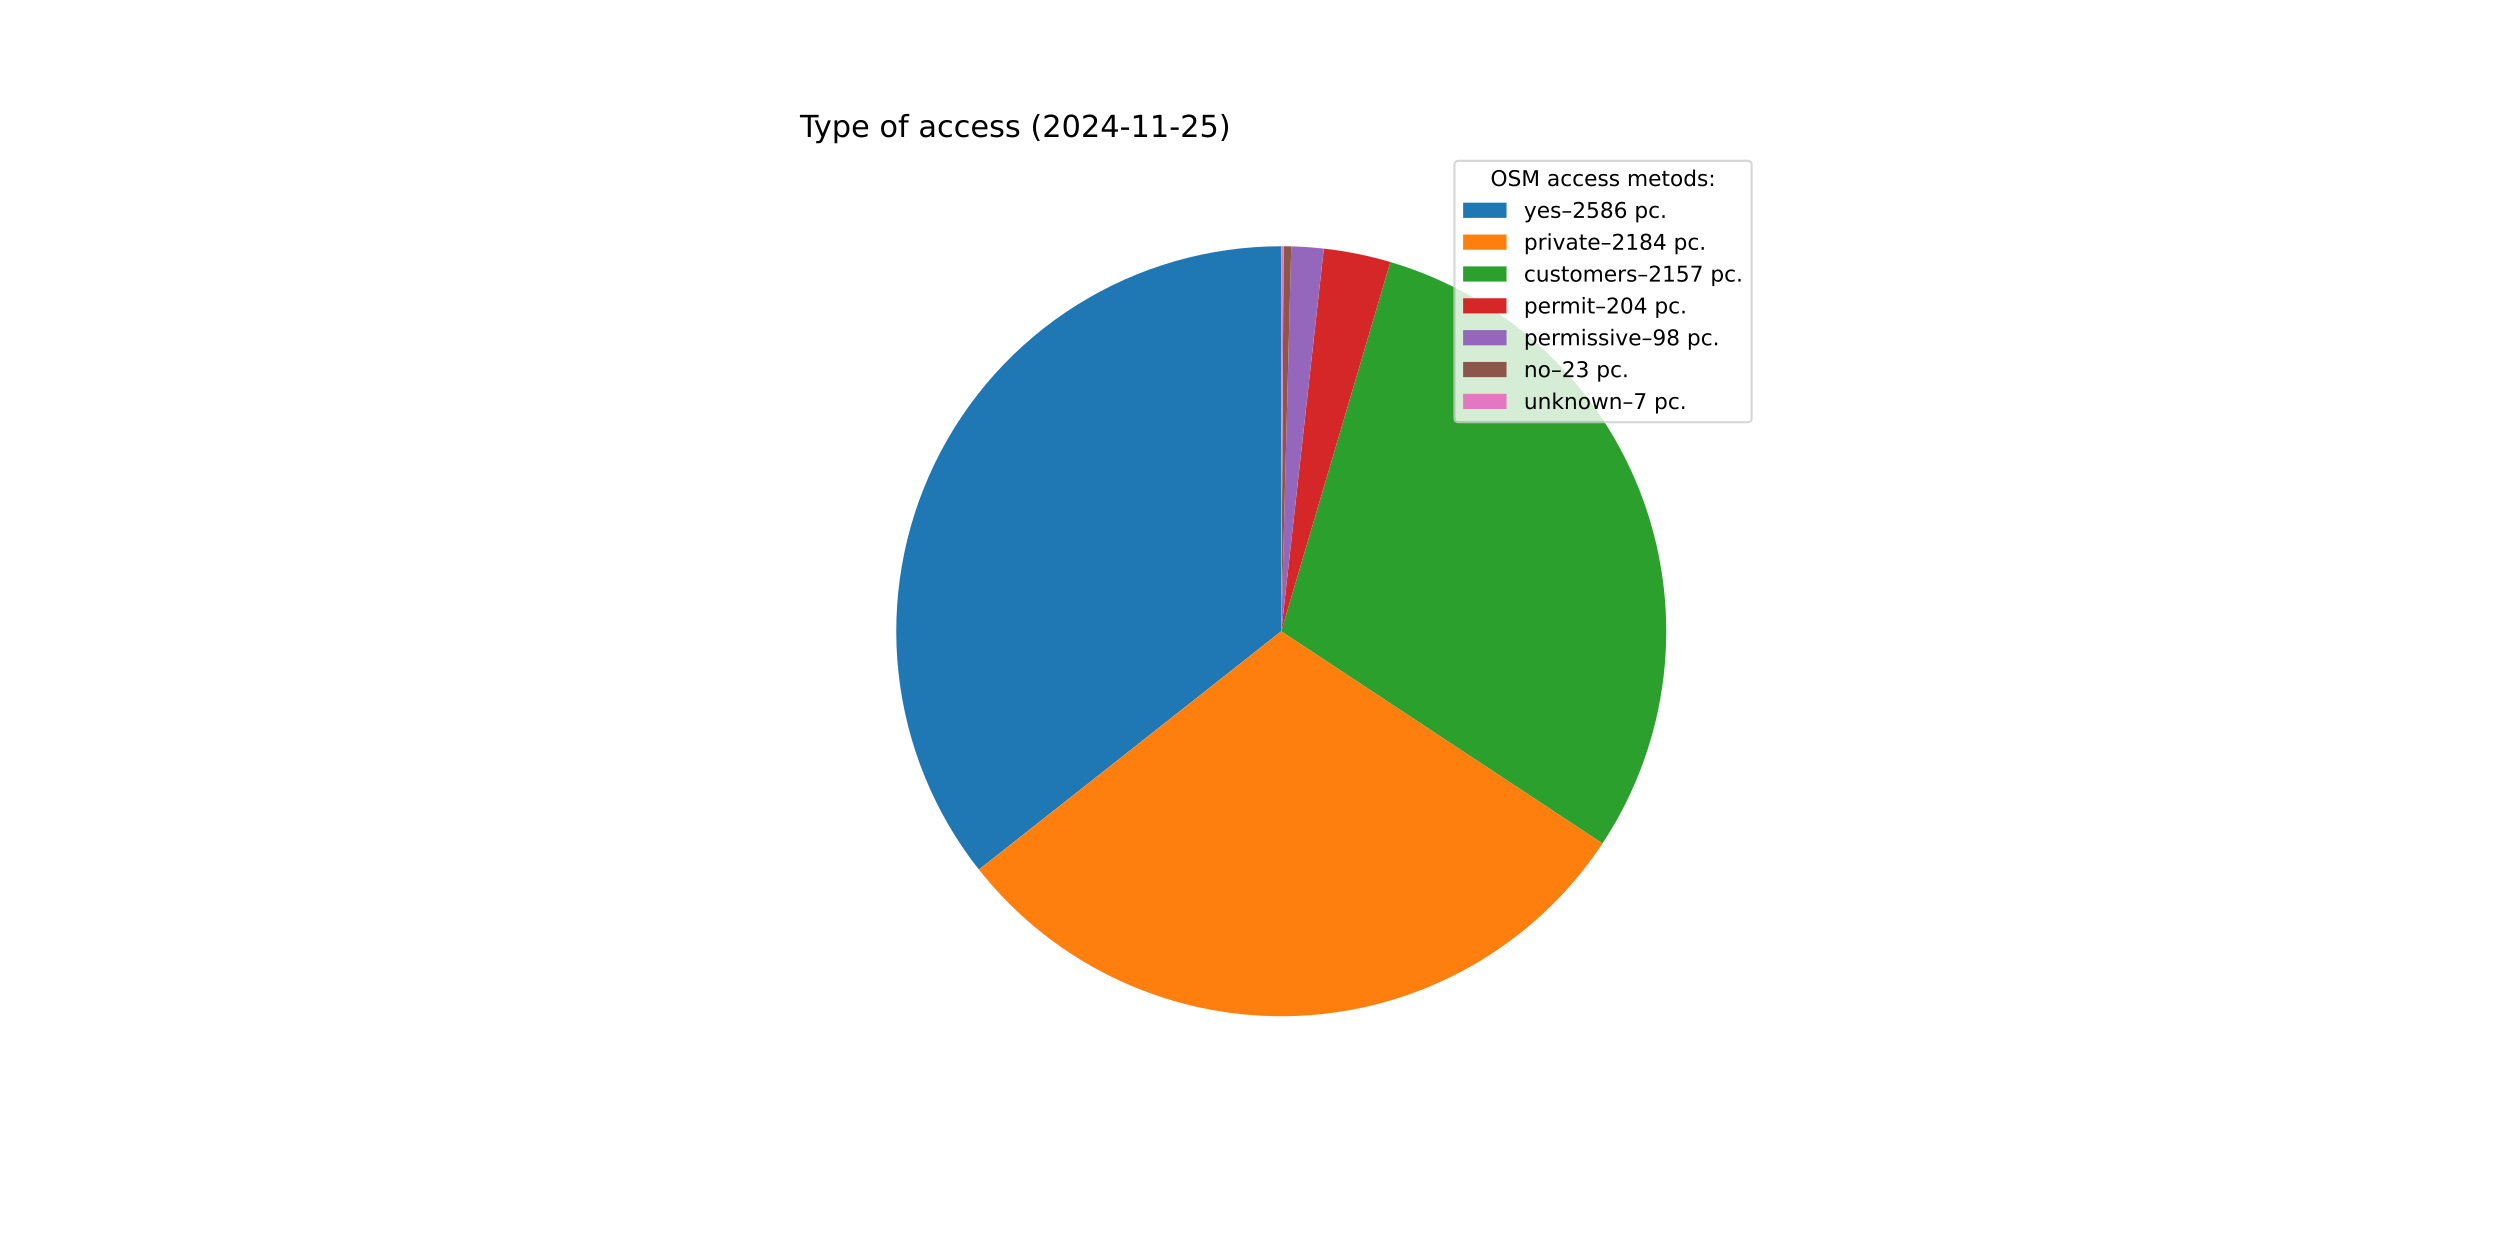
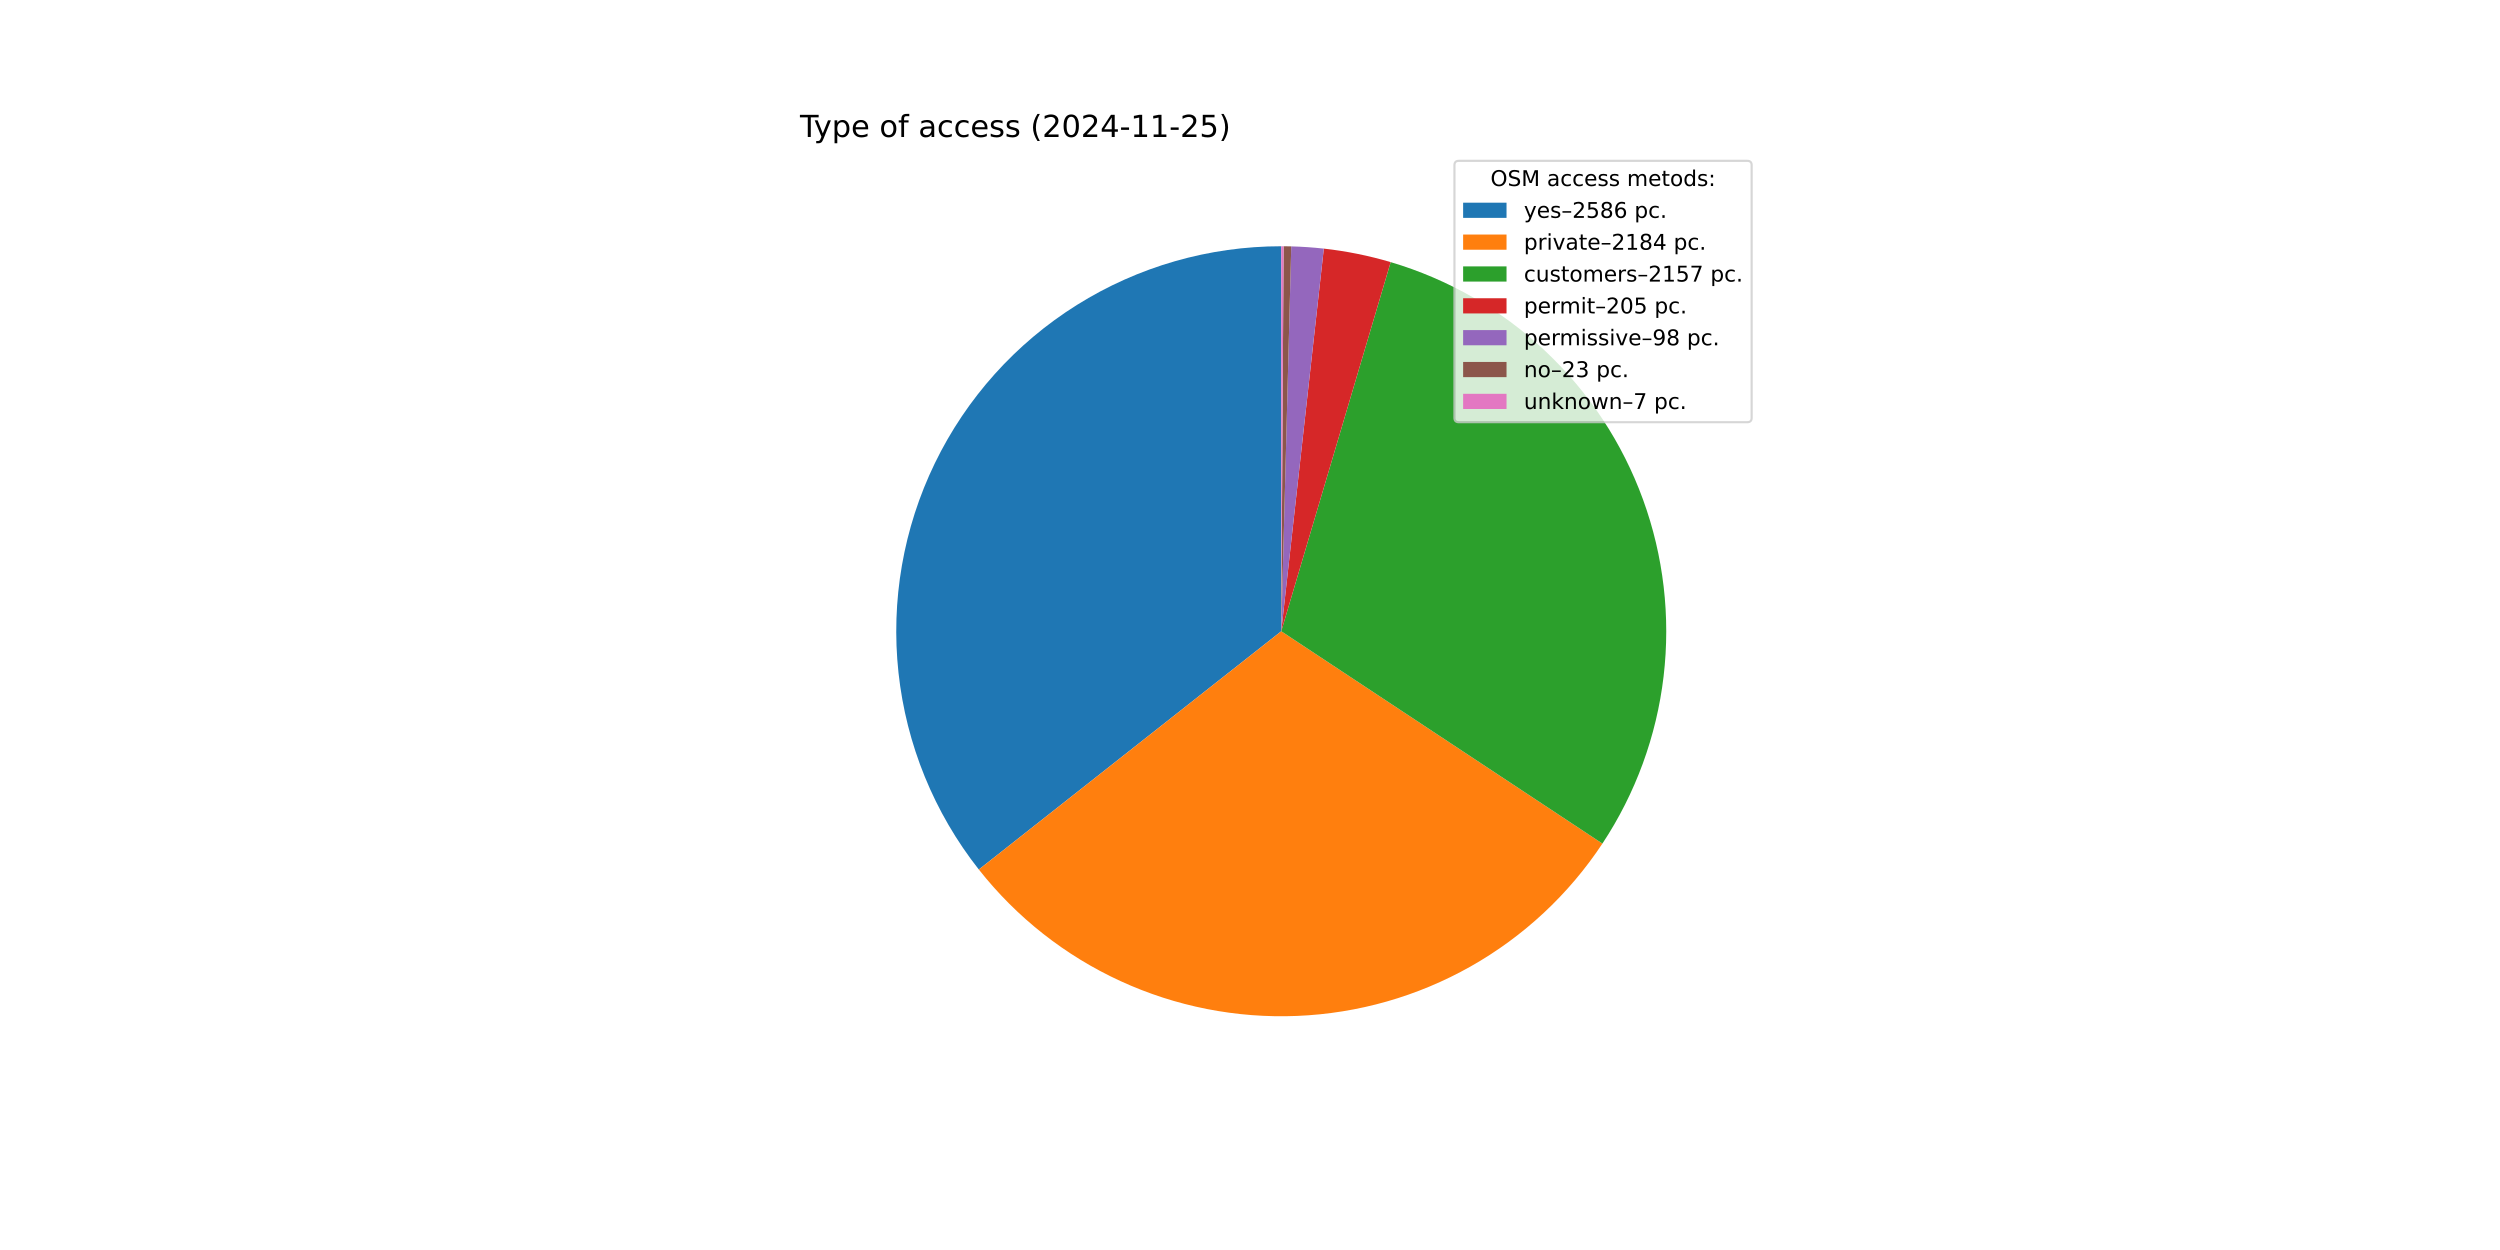
<svg xmlns="http://www.w3.org/2000/svg" xmlns:xlink="http://www.w3.org/1999/xlink" width="1152pt" height="576pt" viewBox="0 0 1152 576" version="1.1">
  <defs>
    <style type="text/css">*{stroke-linejoin: round; stroke-linecap: butt}</style>
  </defs>
  <g id="figure_1">
    <g id="patch_1">
      <path d="M 0 576  L 1152 576  L 1152 0  L 0 0  z " style="fill: #ffffff" />
    </g>
    <g id="axes_1">
      <g id="patch_2">
-         <path d="M 590.4 113.472  C 557.094 113.472 524.451 122.851 496.225 140.532  C 467.998 158.212 445.314 183.489 430.778 213.456  C 416.243 243.423 410.436 276.887 414.025 309.999  C 417.615 343.112 430.457 374.554 451.077 400.71  L 590.4 290.88  z " style="fill: #1f77b4" />
+         <path d="M 590.4 113.472  C 557.098 113.472 524.46 122.849 496.236 140.524  C 468.013 158.2 445.328 183.471 430.79 213.432  C 416.252 243.392 410.44 276.85 414.021 309.958  C 417.602 343.067 430.434 374.508 451.043 400.667  L 590.4 290.88  z " style="fill: #1f77b4" />
      </g>
      <g id="patch_3">
-         <path d="M 451.077 400.71  C 468.459 422.76 490.83 440.371 516.343 452.092  C 541.857 463.812 569.793 469.31 597.845 468.132  C 625.898 466.953 653.274 459.132 677.715 445.313  C 702.156 431.495 722.971 412.069 738.443 388.639  L 590.4 290.88  z " style="fill: #ff7f0e" />
+         <path d="M 451.043 400.667  C 468.416 422.719 490.777 440.336 516.283 452.064  C 541.789 463.792 569.719 469.301 597.768 468.135  C 625.817 466.969 653.193 459.162 677.637 445.357  C 702.082 431.553 722.904 412.141 738.387 388.723  L 590.4 290.88  z " style="fill: #ff7f0e" />
      </g>
      <g id="patch_4">
-         <path d="M 738.443 388.639  C 753.722 365.502 763.366 339.101 766.598 311.563  C 769.831 284.025 766.563 256.109 757.058 230.063  C 747.553 204.016 732.072 180.556 711.863 161.573  C 691.654 142.59 667.273 128.606 640.683 120.747  L 590.4 290.88  z " style="fill: #2ca02c" />
+         <path d="M 738.387 388.723  C 753.677 365.598 763.335 339.207 766.585 311.675  C 769.835 284.143 766.586 256.229 757.1 230.179  C 747.615 204.129 732.154 180.662 711.962 161.666  C 691.77 142.669 667.403 128.668 640.823 120.789  L 590.4 290.88  z " style="fill: #2ca02c" />
      </g>
      <g id="patch_5">
-         <path d="M 640.683 120.747  C 635.675 119.267 630.605 118.009 625.486 116.976  C 620.367 115.943 615.205 115.137 610.015 114.56  L 590.4 290.88  z " style="fill: #d62728" />
+         <path d="M 640.823 120.789  C 635.793 119.297 630.699 118.03 625.556 116.99  C 620.414 115.951 615.227 115.139 610.013 114.559  L 590.4 290.88  z " style="fill: #d62728" />
      </g>
      <g id="patch_6">
-         <path d="M 610.015 114.56  C 607.523 114.282 605.024 114.058 602.522 113.887  C 600.019 113.715 597.514 113.597 595.006 113.532  L 590.4 290.88  z " style="fill: #9467bd" />
+         <path d="M 610.013 114.559  C 607.52 114.282 605.022 114.058 602.52 113.887  C 600.018 113.715 597.513 113.597 595.006 113.532  L 590.4 290.88  z " style="fill: #9467bd" />
      </g>
      <g id="patch_7">
-         <path d="M 595.006 113.532  C 594.418 113.517 593.829 113.504 593.241 113.495  C 592.652 113.485 592.064 113.479 591.475 113.475  L 590.4 290.88  z " style="fill: #8c564b" />
+         <path d="M 595.006 113.532  C 594.417 113.517 593.829 113.504 593.24 113.495  C 592.652 113.485 592.063 113.479 591.475 113.475  L 590.4 290.88  z " style="fill: #8c564b" />
      </g>
      <g id="patch_8">
-         <path d="M 591.475 113.475  C 591.296 113.474 591.117 113.473 590.938 113.473  C 590.758 113.472 590.579 113.472 590.4 113.472  L 590.4 290.88  z " style="fill: #e377c2" />
+         <path d="M 591.475 113.475  C 591.296 113.474 591.117 113.473 590.937 113.473  C 590.758 113.472 590.579 113.472 590.4 113.472  L 590.4 290.88  z " style="fill: #e377c2" />
      </g>
      <g id="matplotlib.axis_1" />
      <g id="matplotlib.axis_2" />
      <g id="text_1">
        <g transform="translate(368.64 63.12) scale(0.14 -0.14)">
          <defs>
            <path id="DejaVuSans-54" d="M -19 4666  L 3928 4666  L 3928 4134  L 2272 4134  L 2272 0  L 1638 0  L 1638 4134  L -19 4134  L -19 4666  z " transform="scale(0.015625)" />
            <path id="DejaVuSans-79" d="M 2059 -325  Q 1816 -950 1584 -1140  Q 1353 -1331 966 -1331  L 506 -1331  L 506 -850  L 844 -850  Q 1081 -850 1212 -737  Q 1344 -625 1503 -206  L 1606 56  L 191 3500  L 800 3500  L 1894 763  L 2988 3500  L 3597 3500  L 2059 -325  z " transform="scale(0.015625)" />
            <path id="DejaVuSans-70" d="M 1159 525  L 1159 -1331  L 581 -1331  L 581 3500  L 1159 3500  L 1159 2969  Q 1341 3281 1617 3432  Q 1894 3584 2278 3584  Q 2916 3584 3314 3078  Q 3713 2572 3713 1747  Q 3713 922 3314 415  Q 2916 -91 2278 -91  Q 1894 -91 1617 61  Q 1341 213 1159 525  z M 3116 1747  Q 3116 2381 2855 2742  Q 2594 3103 2138 3103  Q 1681 3103 1420 2742  Q 1159 2381 1159 1747  Q 1159 1113 1420 752  Q 1681 391 2138 391  Q 2594 391 2855 752  Q 3116 1113 3116 1747  z " transform="scale(0.015625)" />
            <path id="DejaVuSans-65" d="M 3597 1894  L 3597 1613  L 953 1613  Q 991 1019 1311 708  Q 1631 397 2203 397  Q 2534 397 2845 478  Q 3156 559 3463 722  L 3463 178  Q 3153 47 2828 -22  Q 2503 -91 2169 -91  Q 1331 -91 842 396  Q 353 884 353 1716  Q 353 2575 817 3079  Q 1281 3584 2069 3584  Q 2775 3584 3186 3129  Q 3597 2675 3597 1894  z M 3022 2063  Q 3016 2534 2758 2815  Q 2500 3097 2075 3097  Q 1594 3097 1305 2825  Q 1016 2553 972 2059  L 3022 2063  z " transform="scale(0.015625)" />
            <path id="DejaVuSans-20" transform="scale(0.015625)" />
            <path id="DejaVuSans-6f" d="M 1959 3097  Q 1497 3097 1228 2736  Q 959 2375 959 1747  Q 959 1119 1226 758  Q 1494 397 1959 397  Q 2419 397 2687 759  Q 2956 1122 2956 1747  Q 2956 2369 2687 2733  Q 2419 3097 1959 3097  z M 1959 3584  Q 2709 3584 3137 3096  Q 3566 2609 3566 1747  Q 3566 888 3137 398  Q 2709 -91 1959 -91  Q 1206 -91 779 398  Q 353 888 353 1747  Q 353 2609 779 3096  Q 1206 3584 1959 3584  z " transform="scale(0.015625)" />
            <path id="DejaVuSans-66" d="M 2375 4863  L 2375 4384  L 1825 4384  Q 1516 4384 1395 4259  Q 1275 4134 1275 3809  L 1275 3500  L 2222 3500  L 2222 3053  L 1275 3053  L 1275 0  L 697 0  L 697 3053  L 147 3053  L 147 3500  L 697 3500  L 697 3744  Q 697 4328 969 4595  Q 1241 4863 1831 4863  L 2375 4863  z " transform="scale(0.015625)" />
            <path id="DejaVuSans-61" d="M 2194 1759  Q 1497 1759 1228 1600  Q 959 1441 959 1056  Q 959 750 1161 570  Q 1363 391 1709 391  Q 2188 391 2477 730  Q 2766 1069 2766 1631  L 2766 1759  L 2194 1759  z M 3341 1997  L 3341 0  L 2766 0  L 2766 531  Q 2569 213 2275 61  Q 1981 -91 1556 -91  Q 1019 -91 701 211  Q 384 513 384 1019  Q 384 1609 779 1909  Q 1175 2209 1959 2209  L 2766 2209  L 2766 2266  Q 2766 2663 2505 2880  Q 2244 3097 1772 3097  Q 1472 3097 1187 3025  Q 903 2953 641 2809  L 641 3341  Q 956 3463 1253 3523  Q 1550 3584 1831 3584  Q 2591 3584 2966 3190  Q 3341 2797 3341 1997  z " transform="scale(0.015625)" />
            <path id="DejaVuSans-63" d="M 3122 3366  L 3122 2828  Q 2878 2963 2633 3030  Q 2388 3097 2138 3097  Q 1578 3097 1268 2742  Q 959 2388 959 1747  Q 959 1106 1268 751  Q 1578 397 2138 397  Q 2388 397 2633 464  Q 2878 531 3122 666  L 3122 134  Q 2881 22 2623 -34  Q 2366 -91 2075 -91  Q 1284 -91 818 406  Q 353 903 353 1747  Q 353 2603 823 3093  Q 1294 3584 2113 3584  Q 2378 3584 2631 3529  Q 2884 3475 3122 3366  z " transform="scale(0.015625)" />
            <path id="DejaVuSans-73" d="M 2834 3397  L 2834 2853  Q 2591 2978 2328 3040  Q 2066 3103 1784 3103  Q 1356 3103 1142 2972  Q 928 2841 928 2578  Q 928 2378 1081 2264  Q 1234 2150 1697 2047  L 1894 2003  Q 2506 1872 2764 1633  Q 3022 1394 3022 966  Q 3022 478 2636 193  Q 2250 -91 1575 -91  Q 1294 -91 989 -36  Q 684 19 347 128  L 347 722  Q 666 556 975 473  Q 1284 391 1588 391  Q 1994 391 2212 530  Q 2431 669 2431 922  Q 2431 1156 2273 1281  Q 2116 1406 1581 1522  L 1381 1569  Q 847 1681 609 1914  Q 372 2147 372 2553  Q 372 3047 722 3315  Q 1072 3584 1716 3584  Q 2034 3584 2315 3537  Q 2597 3491 2834 3397  z " transform="scale(0.015625)" />
            <path id="DejaVuSans-28" d="M 1984 4856  Q 1566 4138 1362 3434  Q 1159 2731 1159 2009  Q 1159 1288 1364 580  Q 1569 -128 1984 -844  L 1484 -844  Q 1016 -109 783 600  Q 550 1309 550 2009  Q 550 2706 781 3412  Q 1013 4119 1484 4856  L 1984 4856  z " transform="scale(0.015625)" />
            <path id="DejaVuSans-32" d="M 1228 531  L 3431 531  L 3431 0  L 469 0  L 469 531  Q 828 903 1448 1529  Q 2069 2156 2228 2338  Q 2531 2678 2651 2914  Q 2772 3150 2772 3378  Q 2772 3750 2511 3984  Q 2250 4219 1831 4219  Q 1534 4219 1204 4116  Q 875 4013 500 3803  L 500 4441  Q 881 4594 1212 4672  Q 1544 4750 1819 4750  Q 2544 4750 2975 4387  Q 3406 4025 3406 3419  Q 3406 3131 3298 2873  Q 3191 2616 2906 2266  Q 2828 2175 2409 1742  Q 1991 1309 1228 531  z " transform="scale(0.015625)" />
            <path id="DejaVuSans-30" d="M 2034 4250  Q 1547 4250 1301 3770  Q 1056 3291 1056 2328  Q 1056 1369 1301 889  Q 1547 409 2034 409  Q 2525 409 2770 889  Q 3016 1369 3016 2328  Q 3016 3291 2770 3770  Q 2525 4250 2034 4250  z M 2034 4750  Q 2819 4750 3233 4129  Q 3647 3509 3647 2328  Q 3647 1150 3233 529  Q 2819 -91 2034 -91  Q 1250 -91 836 529  Q 422 1150 422 2328  Q 422 3509 836 4129  Q 1250 4750 2034 4750  z " transform="scale(0.015625)" />
            <path id="DejaVuSans-34" d="M 2419 4116  L 825 1625  L 2419 1625  L 2419 4116  z M 2253 4666  L 3047 4666  L 3047 1625  L 3713 1625  L 3713 1100  L 3047 1100  L 3047 0  L 2419 0  L 2419 1100  L 313 1100  L 313 1709  L 2253 4666  z " transform="scale(0.015625)" />
            <path id="DejaVuSans-2d" d="M 313 2009  L 1997 2009  L 1997 1497  L 313 1497  L 313 2009  z " transform="scale(0.015625)" />
            <path id="DejaVuSans-31" d="M 794 531  L 1825 531  L 1825 4091  L 703 3866  L 703 4441  L 1819 4666  L 2450 4666  L 2450 531  L 3481 531  L 3481 0  L 794 0  L 794 531  z " transform="scale(0.015625)" />
            <path id="DejaVuSans-35" d="M 691 4666  L 3169 4666  L 3169 4134  L 1269 4134  L 1269 2991  Q 1406 3038 1543 3061  Q 1681 3084 1819 3084  Q 2600 3084 3056 2656  Q 3513 2228 3513 1497  Q 3513 744 3044 326  Q 2575 -91 1722 -91  Q 1428 -91 1123 -41  Q 819 9 494 109  L 494 744  Q 775 591 1075 516  Q 1375 441 1709 441  Q 2250 441 2565 725  Q 2881 1009 2881 1497  Q 2881 1984 2565 2268  Q 2250 2553 1709 2553  Q 1456 2553 1204 2497  Q 953 2441 691 2322  L 691 4666  z " transform="scale(0.015625)" />
            <path id="DejaVuSans-29" d="M 513 4856  L 1013 4856  Q 1481 4119 1714 3412  Q 1947 2706 1947 2009  Q 1947 1309 1714 600  Q 1481 -109 1013 -844  L 513 -844  Q 928 -128 1133 580  Q 1338 1288 1338 2009  Q 1338 2731 1133 3434  Q 928 4138 513 4856  z " transform="scale(0.015625)" />
          </defs>
          <use xlink:href="#DejaVuSans-54" />
          <use xlink:href="#DejaVuSans-79" x="45.459" />
          <use xlink:href="#DejaVuSans-70" x="104.639" />
          <use xlink:href="#DejaVuSans-65" x="168.115" />
          <use xlink:href="#DejaVuSans-20" x="229.639" />
          <use xlink:href="#DejaVuSans-6f" x="261.426" />
          <use xlink:href="#DejaVuSans-66" x="322.607" />
          <use xlink:href="#DejaVuSans-20" x="357.812" />
          <use xlink:href="#DejaVuSans-61" x="389.6" />
          <use xlink:href="#DejaVuSans-63" x="450.879" />
          <use xlink:href="#DejaVuSans-63" x="505.859" />
          <use xlink:href="#DejaVuSans-65" x="560.84" />
          <use xlink:href="#DejaVuSans-73" x="622.363" />
          <use xlink:href="#DejaVuSans-73" x="674.463" />
          <use xlink:href="#DejaVuSans-20" x="726.562" />
          <use xlink:href="#DejaVuSans-28" x="758.35" />
          <use xlink:href="#DejaVuSans-32" x="797.363" />
          <use xlink:href="#DejaVuSans-30" x="860.986" />
          <use xlink:href="#DejaVuSans-32" x="924.609" />
          <use xlink:href="#DejaVuSans-34" x="988.232" />
          <use xlink:href="#DejaVuSans-2d" x="1051.855" />
          <use xlink:href="#DejaVuSans-31" x="1087.939" />
          <use xlink:href="#DejaVuSans-31" x="1151.562" />
          <use xlink:href="#DejaVuSans-2d" x="1215.186" />
          <use xlink:href="#DejaVuSans-32" x="1251.27" />
          <use xlink:href="#DejaVuSans-35" x="1314.893" />
          <use xlink:href="#DejaVuSans-29" x="1378.516" />
        </g>
      </g>
      <g id="legend_1">
        <g id="patch_9">
          <path d="M 672.208 194.545  L 805.16 194.545  Q 807.16 194.545 807.16 192.545  L 807.16 76.12  Q 807.16 74.12 805.16 74.12  L 672.208 74.12  Q 670.208 74.12 670.208 76.12  L 670.208 192.545  Q 670.208 194.545 672.208 194.545  z " style="fill: #ffffff; opacity: 0.8; stroke: #cccccc; stroke-linejoin: miter" />
        </g>
        <g id="text_2">
          <g transform="translate(686.8038 85.71844) scale(0.1 -0.1)">
            <defs>
              <path id="DejaVuSans-4f" d="M 2522 4238  Q 1834 4238 1429 3725  Q 1025 3213 1025 2328  Q 1025 1447 1429 934  Q 1834 422 2522 422  Q 3209 422 3611 934  Q 4013 1447 4013 2328  Q 4013 3213 3611 3725  Q 3209 4238 2522 4238  z M 2522 4750  Q 3503 4750 4090 4092  Q 4678 3434 4678 2328  Q 4678 1225 4090 567  Q 3503 -91 2522 -91  Q 1538 -91 948 565  Q 359 1222 359 2328  Q 359 3434 948 4092  Q 1538 4750 2522 4750  z " transform="scale(0.015625)" />
              <path id="DejaVuSans-53" d="M 3425 4513  L 3425 3897  Q 3066 4069 2747 4153  Q 2428 4238 2131 4238  Q 1616 4238 1336 4038  Q 1056 3838 1056 3469  Q 1056 3159 1242 3001  Q 1428 2844 1947 2747  L 2328 2669  Q 3034 2534 3370 2195  Q 3706 1856 3706 1288  Q 3706 609 3251 259  Q 2797 -91 1919 -91  Q 1588 -91 1214 -16  Q 841 59 441 206  L 441 856  Q 825 641 1194 531  Q 1563 422 1919 422  Q 2459 422 2753 634  Q 3047 847 3047 1241  Q 3047 1584 2836 1778  Q 2625 1972 2144 2069  L 1759 2144  Q 1053 2284 737 2584  Q 422 2884 422 3419  Q 422 4038 858 4394  Q 1294 4750 2059 4750  Q 2388 4750 2728 4690  Q 3069 4631 3425 4513  z " transform="scale(0.015625)" />
              <path id="DejaVuSans-4d" d="M 628 4666  L 1569 4666  L 2759 1491  L 3956 4666  L 4897 4666  L 4897 0  L 4281 0  L 4281 4097  L 3078 897  L 2444 897  L 1241 4097  L 1241 0  L 628 0  L 628 4666  z " transform="scale(0.015625)" />
              <path id="DejaVuSans-6d" d="M 3328 2828  Q 3544 3216 3844 3400  Q 4144 3584 4550 3584  Q 5097 3584 5394 3201  Q 5691 2819 5691 2113  L 5691 0  L 5113 0  L 5113 2094  Q 5113 2597 4934 2840  Q 4756 3084 4391 3084  Q 3944 3084 3684 2787  Q 3425 2491 3425 1978  L 3425 0  L 2847 0  L 2847 2094  Q 2847 2600 2669 2842  Q 2491 3084 2119 3084  Q 1678 3084 1418 2786  Q 1159 2488 1159 1978  L 1159 0  L 581 0  L 581 3500  L 1159 3500  L 1159 2956  Q 1356 3278 1631 3431  Q 1906 3584 2284 3584  Q 2666 3584 2933 3390  Q 3200 3197 3328 2828  z " transform="scale(0.015625)" />
              <path id="DejaVuSans-74" d="M 1172 4494  L 1172 3500  L 2356 3500  L 2356 3053  L 1172 3053  L 1172 1153  Q 1172 725 1289 603  Q 1406 481 1766 481  L 2356 481  L 2356 0  L 1766 0  Q 1100 0 847 248  Q 594 497 594 1153  L 594 3053  L 172 3053  L 172 3500  L 594 3500  L 594 4494  L 1172 4494  z " transform="scale(0.015625)" />
              <path id="DejaVuSans-64" d="M 2906 2969  L 2906 4863  L 3481 4863  L 3481 0  L 2906 0  L 2906 525  Q 2725 213 2448 61  Q 2172 -91 1784 -91  Q 1150 -91 751 415  Q 353 922 353 1747  Q 353 2572 751 3078  Q 1150 3584 1784 3584  Q 2172 3584 2448 3432  Q 2725 3281 2906 2969  z M 947 1747  Q 947 1113 1208 752  Q 1469 391 1925 391  Q 2381 391 2643 752  Q 2906 1113 2906 1747  Q 2906 2381 2643 2742  Q 2381 3103 1925 3103  Q 1469 3103 1208 2742  Q 947 2381 947 1747  z " transform="scale(0.015625)" />
              <path id="DejaVuSans-3a" d="M 750 794  L 1409 794  L 1409 0  L 750 0  L 750 794  z M 750 3309  L 1409 3309  L 1409 2516  L 750 2516  L 750 3309  z " transform="scale(0.015625)" />
            </defs>
            <use xlink:href="#DejaVuSans-4f" />
            <use xlink:href="#DejaVuSans-53" x="78.711" />
            <use xlink:href="#DejaVuSans-4d" x="142.188" />
            <use xlink:href="#DejaVuSans-20" x="228.467" />
            <use xlink:href="#DejaVuSans-61" x="260.254" />
            <use xlink:href="#DejaVuSans-63" x="321.533" />
            <use xlink:href="#DejaVuSans-63" x="376.514" />
            <use xlink:href="#DejaVuSans-65" x="431.494" />
            <use xlink:href="#DejaVuSans-73" x="493.018" />
            <use xlink:href="#DejaVuSans-73" x="545.117" />
            <use xlink:href="#DejaVuSans-20" x="597.217" />
            <use xlink:href="#DejaVuSans-6d" x="629.004" />
            <use xlink:href="#DejaVuSans-65" x="726.416" />
            <use xlink:href="#DejaVuSans-74" x="787.939" />
            <use xlink:href="#DejaVuSans-6f" x="827.148" />
            <use xlink:href="#DejaVuSans-64" x="888.33" />
            <use xlink:href="#DejaVuSans-73" x="951.807" />
            <use xlink:href="#DejaVuSans-3a" x="1003.906" />
          </g>
        </g>
        <g id="patch_10">
          <path d="M 674.208 100.397  L 694.208 100.397  L 694.208 93.397  L 674.208 93.397  z " style="fill: #1f77b4" />
        </g>
        <g id="text_3">
          <g transform="translate(702.2084 100.3966) scale(0.1 -0.1)">
            <defs>
              <path id="DejaVuSans-2013" d="M 313 1978  L 2888 1978  L 2888 1528  L 313 1528  L 313 1978  z " transform="scale(0.015625)" />
              <path id="DejaVuSans-38" d="M 2034 2216  Q 1584 2216 1326 1975  Q 1069 1734 1069 1313  Q 1069 891 1326 650  Q 1584 409 2034 409  Q 2484 409 2743 651  Q 3003 894 3003 1313  Q 3003 1734 2745 1975  Q 2488 2216 2034 2216  z M 1403 2484  Q 997 2584 770 2862  Q 544 3141 544 3541  Q 544 4100 942 4425  Q 1341 4750 2034 4750  Q 2731 4750 3128 4425  Q 3525 4100 3525 3541  Q 3525 3141 3298 2862  Q 3072 2584 2669 2484  Q 3125 2378 3379 2068  Q 3634 1759 3634 1313  Q 3634 634 3220 271  Q 2806 -91 2034 -91  Q 1263 -91 848 271  Q 434 634 434 1313  Q 434 1759 690 2068  Q 947 2378 1403 2484  z M 1172 3481  Q 1172 3119 1398 2916  Q 1625 2713 2034 2713  Q 2441 2713 2670 2916  Q 2900 3119 2900 3481  Q 2900 3844 2670 4047  Q 2441 4250 2034 4250  Q 1625 4250 1398 4047  Q 1172 3844 1172 3481  z " transform="scale(0.015625)" />
              <path id="DejaVuSans-36" d="M 2113 2584  Q 1688 2584 1439 2293  Q 1191 2003 1191 1497  Q 1191 994 1439 701  Q 1688 409 2113 409  Q 2538 409 2786 701  Q 3034 994 3034 1497  Q 3034 2003 2786 2293  Q 2538 2584 2113 2584  z M 3366 4563  L 3366 3988  Q 3128 4100 2886 4159  Q 2644 4219 2406 4219  Q 1781 4219 1451 3797  Q 1122 3375 1075 2522  Q 1259 2794 1537 2939  Q 1816 3084 2150 3084  Q 2853 3084 3261 2657  Q 3669 2231 3669 1497  Q 3669 778 3244 343  Q 2819 -91 2113 -91  Q 1303 -91 875 529  Q 447 1150 447 2328  Q 447 3434 972 4092  Q 1497 4750 2381 4750  Q 2619 4750 2861 4703  Q 3103 4656 3366 4563  z " transform="scale(0.015625)" />
              <path id="DejaVuSans-2e" d="M 684 794  L 1344 794  L 1344 0  L 684 0  L 684 794  z " transform="scale(0.015625)" />
            </defs>
            <use xlink:href="#DejaVuSans-79" />
            <use xlink:href="#DejaVuSans-65" x="59.18" />
            <use xlink:href="#DejaVuSans-73" x="120.703" />
            <use xlink:href="#DejaVuSans-2013" x="172.803" />
            <use xlink:href="#DejaVuSans-32" x="222.803" />
            <use xlink:href="#DejaVuSans-35" x="286.426" />
            <use xlink:href="#DejaVuSans-38" x="350.049" />
            <use xlink:href="#DejaVuSans-36" x="413.672" />
            <use xlink:href="#DejaVuSans-20" x="477.295" />
            <use xlink:href="#DejaVuSans-70" x="509.082" />
            <use xlink:href="#DejaVuSans-63" x="572.559" />
            <use xlink:href="#DejaVuSans-2e" x="627.539" />
          </g>
        </g>
        <g id="patch_11">
          <path d="M 674.208 115.075  L 694.208 115.075  L 694.208 108.075  L 674.208 108.075  z " style="fill: #ff7f0e" />
        </g>
        <g id="text_4">
          <g transform="translate(702.2084 115.0747) scale(0.1 -0.1)">
            <defs>
              <path id="DejaVuSans-72" d="M 2631 2963  Q 2534 3019 2420 3045  Q 2306 3072 2169 3072  Q 1681 3072 1420 2755  Q 1159 2438 1159 1844  L 1159 0  L 581 0  L 581 3500  L 1159 3500  L 1159 2956  Q 1341 3275 1631 3429  Q 1922 3584 2338 3584  Q 2397 3584 2469 3576  Q 2541 3569 2628 3553  L 2631 2963  z " transform="scale(0.015625)" />
              <path id="DejaVuSans-69" d="M 603 3500  L 1178 3500  L 1178 0  L 603 0  L 603 3500  z M 603 4863  L 1178 4863  L 1178 4134  L 603 4134  L 603 4863  z " transform="scale(0.015625)" />
              <path id="DejaVuSans-76" d="M 191 3500  L 800 3500  L 1894 563  L 2988 3500  L 3597 3500  L 2284 0  L 1503 0  L 191 3500  z " transform="scale(0.015625)" />
            </defs>
            <use xlink:href="#DejaVuSans-70" />
            <use xlink:href="#DejaVuSans-72" x="63.477" />
            <use xlink:href="#DejaVuSans-69" x="104.59" />
            <use xlink:href="#DejaVuSans-76" x="132.373" />
            <use xlink:href="#DejaVuSans-61" x="191.553" />
            <use xlink:href="#DejaVuSans-74" x="252.832" />
            <use xlink:href="#DejaVuSans-65" x="292.041" />
            <use xlink:href="#DejaVuSans-2013" x="353.564" />
            <use xlink:href="#DejaVuSans-32" x="403.564" />
            <use xlink:href="#DejaVuSans-31" x="467.188" />
            <use xlink:href="#DejaVuSans-38" x="530.811" />
            <use xlink:href="#DejaVuSans-34" x="594.434" />
            <use xlink:href="#DejaVuSans-20" x="658.057" />
            <use xlink:href="#DejaVuSans-70" x="689.844" />
            <use xlink:href="#DejaVuSans-63" x="753.32" />
            <use xlink:href="#DejaVuSans-2e" x="808.301" />
          </g>
        </g>
        <g id="patch_12">
          <path d="M 674.208 129.753  L 694.208 129.753  L 694.208 122.753  L 674.208 122.753  z " style="fill: #2ca02c" />
        </g>
        <g id="text_5">
          <g transform="translate(702.2084 129.7528) scale(0.1 -0.1)">
            <defs>
              <path id="DejaVuSans-75" d="M 544 1381  L 544 3500  L 1119 3500  L 1119 1403  Q 1119 906 1312 657  Q 1506 409 1894 409  Q 2359 409 2629 706  Q 2900 1003 2900 1516  L 2900 3500  L 3475 3500  L 3475 0  L 2900 0  L 2900 538  Q 2691 219 2414 64  Q 2138 -91 1772 -91  Q 1169 -91 856 284  Q 544 659 544 1381  z M 1991 3584  L 1991 3584  z " transform="scale(0.015625)" />
              <path id="DejaVuSans-37" d="M 525 4666  L 3525 4666  L 3525 4397  L 1831 0  L 1172 0  L 2766 4134  L 525 4134  L 525 4666  z " transform="scale(0.015625)" />
            </defs>
            <use xlink:href="#DejaVuSans-63" />
            <use xlink:href="#DejaVuSans-75" x="54.98" />
            <use xlink:href="#DejaVuSans-73" x="118.359" />
            <use xlink:href="#DejaVuSans-74" x="170.459" />
            <use xlink:href="#DejaVuSans-6f" x="209.668" />
            <use xlink:href="#DejaVuSans-6d" x="270.85" />
            <use xlink:href="#DejaVuSans-65" x="368.262" />
            <use xlink:href="#DejaVuSans-72" x="429.785" />
            <use xlink:href="#DejaVuSans-73" x="470.898" />
            <use xlink:href="#DejaVuSans-2013" x="522.998" />
            <use xlink:href="#DejaVuSans-32" x="572.998" />
            <use xlink:href="#DejaVuSans-31" x="636.621" />
            <use xlink:href="#DejaVuSans-35" x="700.244" />
            <use xlink:href="#DejaVuSans-37" x="763.867" />
            <use xlink:href="#DejaVuSans-20" x="827.49" />
            <use xlink:href="#DejaVuSans-70" x="859.277" />
            <use xlink:href="#DejaVuSans-63" x="922.754" />
            <use xlink:href="#DejaVuSans-2e" x="977.734" />
          </g>
        </g>
        <g id="patch_13">
          <path d="M 674.208 144.431  L 694.208 144.431  L 694.208 137.431  L 674.208 137.431  z " style="fill: #d62728" />
        </g>
        <g id="text_6">
          <g transform="translate(702.2084 144.4309) scale(0.1 -0.1)">
            <use xlink:href="#DejaVuSans-70" />
            <use xlink:href="#DejaVuSans-65" x="63.477" />
            <use xlink:href="#DejaVuSans-72" x="125" />
            <use xlink:href="#DejaVuSans-6d" x="164.363" />
            <use xlink:href="#DejaVuSans-69" x="261.775" />
            <use xlink:href="#DejaVuSans-74" x="289.559" />
            <use xlink:href="#DejaVuSans-2013" x="328.768" />
            <use xlink:href="#DejaVuSans-32" x="378.768" />
            <use xlink:href="#DejaVuSans-30" x="442.391" />
-             <use xlink:href="#DejaVuSans-34" x="506.014" />
+             <use xlink:href="#DejaVuSans-35" x="506.014" />
            <use xlink:href="#DejaVuSans-20" x="569.637" />
            <use xlink:href="#DejaVuSans-70" x="601.424" />
            <use xlink:href="#DejaVuSans-63" x="664.9" />
            <use xlink:href="#DejaVuSans-2e" x="719.881" />
          </g>
        </g>
        <g id="patch_14">
          <path d="M 674.208 159.109  L 694.208 159.109  L 694.208 152.109  L 674.208 152.109  z " style="fill: #9467bd" />
        </g>
        <g id="text_7">
          <g transform="translate(702.2084 159.1091) scale(0.1 -0.1)">
            <defs>
              <path id="DejaVuSans-39" d="M 703 97  L 703 672  Q 941 559 1184 500  Q 1428 441 1663 441  Q 2288 441 2617 861  Q 2947 1281 2994 2138  Q 2813 1869 2534 1725  Q 2256 1581 1919 1581  Q 1219 1581 811 2004  Q 403 2428 403 3163  Q 403 3881 828 4315  Q 1253 4750 1959 4750  Q 2769 4750 3195 4129  Q 3622 3509 3622 2328  Q 3622 1225 3098 567  Q 2575 -91 1691 -91  Q 1453 -91 1209 -44  Q 966 3 703 97  z M 1959 2075  Q 2384 2075 2632 2365  Q 2881 2656 2881 3163  Q 2881 3666 2632 3958  Q 2384 4250 1959 4250  Q 1534 4250 1286 3958  Q 1038 3666 1038 3163  Q 1038 2656 1286 2365  Q 1534 2075 1959 2075  z " transform="scale(0.015625)" />
            </defs>
            <use xlink:href="#DejaVuSans-70" />
            <use xlink:href="#DejaVuSans-65" x="63.477" />
            <use xlink:href="#DejaVuSans-72" x="125" />
            <use xlink:href="#DejaVuSans-6d" x="164.363" />
            <use xlink:href="#DejaVuSans-69" x="261.775" />
            <use xlink:href="#DejaVuSans-73" x="289.559" />
            <use xlink:href="#DejaVuSans-73" x="341.658" />
            <use xlink:href="#DejaVuSans-69" x="393.758" />
            <use xlink:href="#DejaVuSans-76" x="421.541" />
            <use xlink:href="#DejaVuSans-65" x="480.721" />
            <use xlink:href="#DejaVuSans-2013" x="542.244" />
            <use xlink:href="#DejaVuSans-39" x="592.244" />
            <use xlink:href="#DejaVuSans-38" x="655.867" />
            <use xlink:href="#DejaVuSans-20" x="719.49" />
            <use xlink:href="#DejaVuSans-70" x="751.277" />
            <use xlink:href="#DejaVuSans-63" x="814.754" />
            <use xlink:href="#DejaVuSans-2e" x="869.734" />
          </g>
        </g>
        <g id="patch_15">
          <path d="M 674.208 173.787  L 694.208 173.787  L 694.208 166.787  L 674.208 166.787  z " style="fill: #8c564b" />
        </g>
        <g id="text_8">
          <g transform="translate(702.2084 173.7872) scale(0.1 -0.1)">
            <defs>
              <path id="DejaVuSans-6e" d="M 3513 2113  L 3513 0  L 2938 0  L 2938 2094  Q 2938 2591 2744 2837  Q 2550 3084 2163 3084  Q 1697 3084 1428 2787  Q 1159 2491 1159 1978  L 1159 0  L 581 0  L 581 3500  L 1159 3500  L 1159 2956  Q 1366 3272 1645 3428  Q 1925 3584 2291 3584  Q 2894 3584 3203 3211  Q 3513 2838 3513 2113  z " transform="scale(0.015625)" />
              <path id="DejaVuSans-33" d="M 2597 2516  Q 3050 2419 3304 2112  Q 3559 1806 3559 1356  Q 3559 666 3084 287  Q 2609 -91 1734 -91  Q 1441 -91 1130 -33  Q 819 25 488 141  L 488 750  Q 750 597 1062 519  Q 1375 441 1716 441  Q 2309 441 2620 675  Q 2931 909 2931 1356  Q 2931 1769 2642 2001  Q 2353 2234 1838 2234  L 1294 2234  L 1294 2753  L 1863 2753  Q 2328 2753 2575 2939  Q 2822 3125 2822 3475  Q 2822 3834 2567 4026  Q 2313 4219 1838 4219  Q 1578 4219 1281 4162  Q 984 4106 628 3988  L 628 4550  Q 988 4650 1302 4700  Q 1616 4750 1894 4750  Q 2613 4750 3031 4423  Q 3450 4097 3450 3541  Q 3450 3153 3228 2886  Q 3006 2619 2597 2516  z " transform="scale(0.015625)" />
            </defs>
            <use xlink:href="#DejaVuSans-6e" />
            <use xlink:href="#DejaVuSans-6f" x="63.379" />
            <use xlink:href="#DejaVuSans-2013" x="124.561" />
            <use xlink:href="#DejaVuSans-32" x="174.561" />
            <use xlink:href="#DejaVuSans-33" x="238.184" />
            <use xlink:href="#DejaVuSans-20" x="301.807" />
            <use xlink:href="#DejaVuSans-70" x="333.594" />
            <use xlink:href="#DejaVuSans-63" x="397.07" />
            <use xlink:href="#DejaVuSans-2e" x="452.051" />
          </g>
        </g>
        <g id="patch_16">
          <path d="M 674.208 188.465  L 694.208 188.465  L 694.208 181.465  L 674.208 181.465  z " style="fill: #e377c2" />
        </g>
        <g id="text_9">
          <g transform="translate(702.2084 188.4653) scale(0.1 -0.1)">
            <defs>
              <path id="DejaVuSans-6b" d="M 581 4863  L 1159 4863  L 1159 1991  L 2875 3500  L 3609 3500  L 1753 1863  L 3688 0  L 2938 0  L 1159 1709  L 1159 0  L 581 0  L 581 4863  z " transform="scale(0.015625)" />
              <path id="DejaVuSans-77" d="M 269 3500  L 844 3500  L 1563 769  L 2278 3500  L 2956 3500  L 3675 769  L 4391 3500  L 4966 3500  L 4050 0  L 3372 0  L 2619 2869  L 1863 0  L 1184 0  L 269 3500  z " transform="scale(0.015625)" />
            </defs>
            <use xlink:href="#DejaVuSans-75" />
            <use xlink:href="#DejaVuSans-6e" x="63.379" />
            <use xlink:href="#DejaVuSans-6b" x="126.758" />
            <use xlink:href="#DejaVuSans-6e" x="184.668" />
            <use xlink:href="#DejaVuSans-6f" x="248.047" />
            <use xlink:href="#DejaVuSans-77" x="309.229" />
            <use xlink:href="#DejaVuSans-6e" x="391.016" />
            <use xlink:href="#DejaVuSans-2013" x="454.395" />
            <use xlink:href="#DejaVuSans-37" x="504.395" />
            <use xlink:href="#DejaVuSans-20" x="568.018" />
            <use xlink:href="#DejaVuSans-70" x="599.805" />
            <use xlink:href="#DejaVuSans-63" x="663.281" />
            <use xlink:href="#DejaVuSans-2e" x="718.262" />
          </g>
        </g>
      </g>
    </g>
  </g>
</svg>
